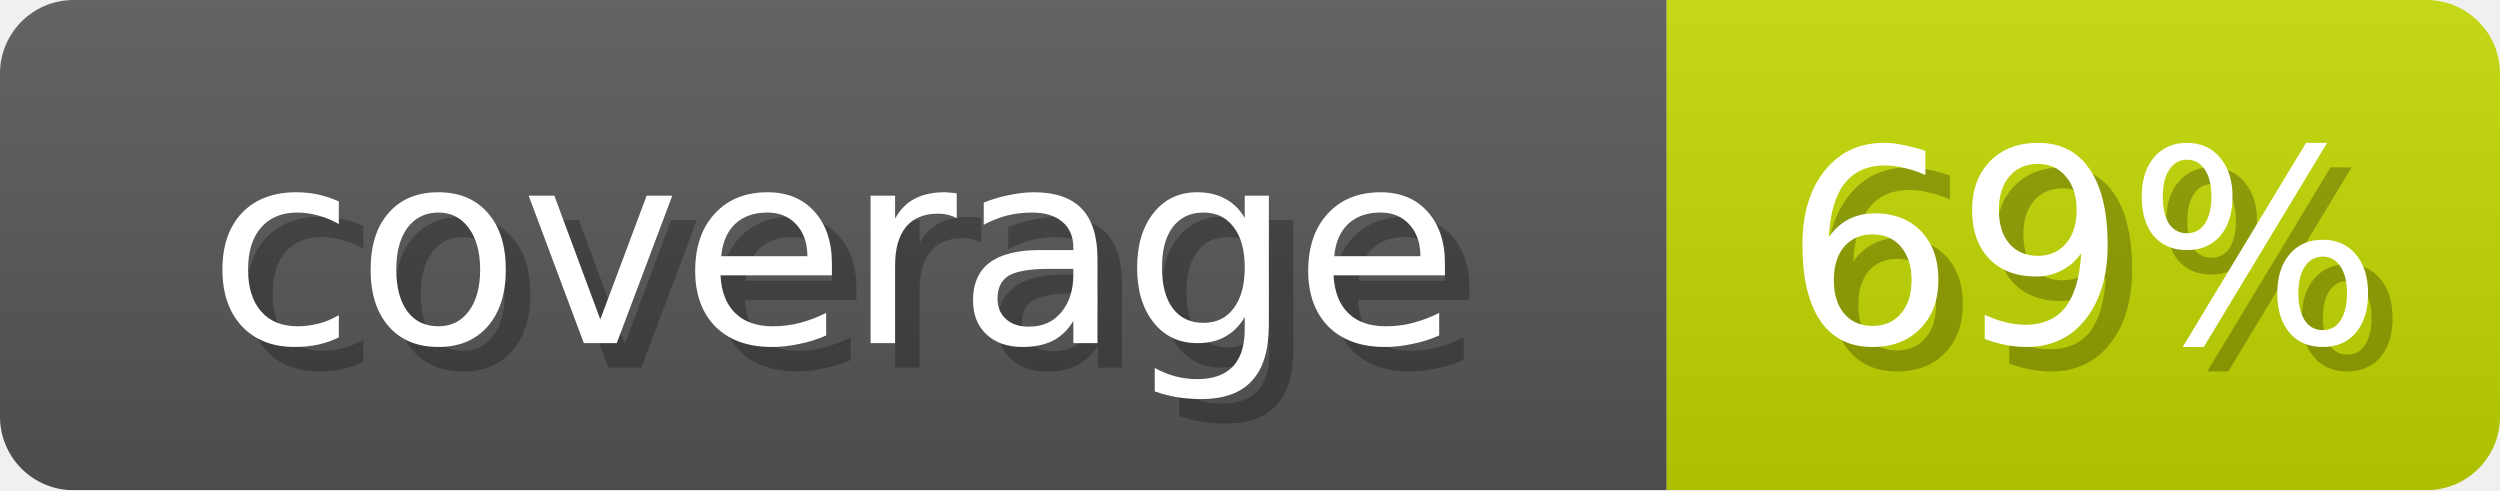
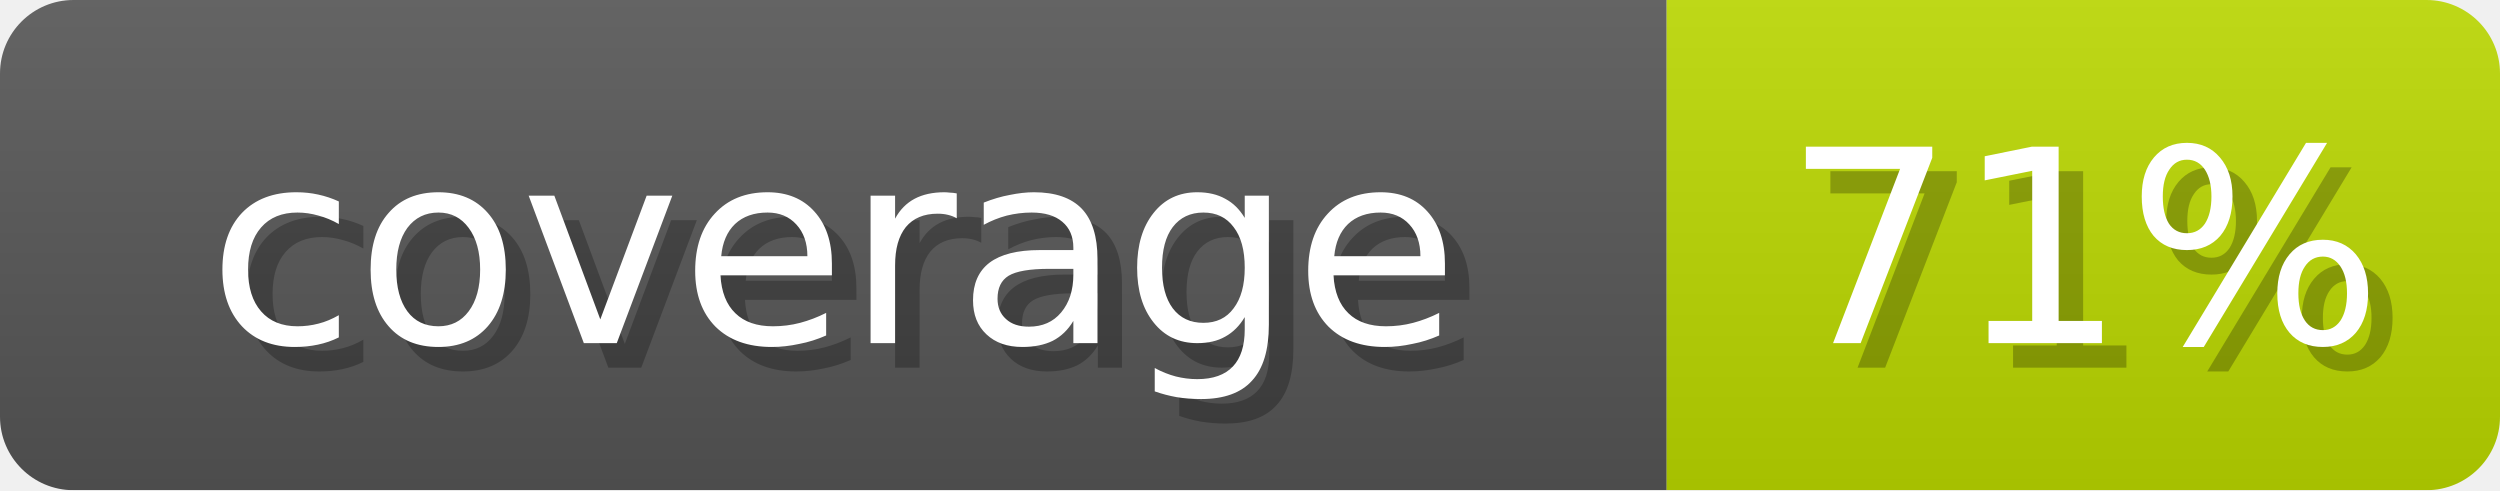
- <svg xmlns="http://www.w3.org/2000/svg" width="102" height="20" role="img" aria-label="coverage: 69%">
+ <svg xmlns="http://www.w3.org/2000/svg" width="102" height="20" role="img" aria-label="coverage: 71%">
  <linearGradient id="s" x2="0" y2="100%">
    <stop offset="0" stop-opacity=".1" stop-color="#EEE" />
    <stop offset="1" stop-opacity=".1" />
  </linearGradient>
  <mask id="m">
    <rect width="102" height="20" rx="3" fill="#fff" />
  </mask>
  <g mask="url(#m)">
    <rect width="68" height="20" fill="#555" />
-     <rect x="68" width="34" height="20" fill="#C1D600" />
+     <rect x="68" width="34" height="20" fill="#B9D600" />
    <rect width="102" height="20" fill="url(#s)" />
  </g>
  <g fill="#fff" text-anchor="middle" font-family="Verdana,DejaVu Sans,sans-serif" font-size="11">
    <text x="35" y="15" fill="#000" opacity="0.25">coverage</text>
    <text x="34" y="14">coverage</text>
-     <text x="86" y="15" fill="#000" opacity="0.25">69%</text>
-     <text x="85" y="14">69%</text>
+     <text x="86" y="15" fill="#000" opacity="0.25">71%</text>
+     <text x="85" y="14">71%</text>
  </g>
</svg>
